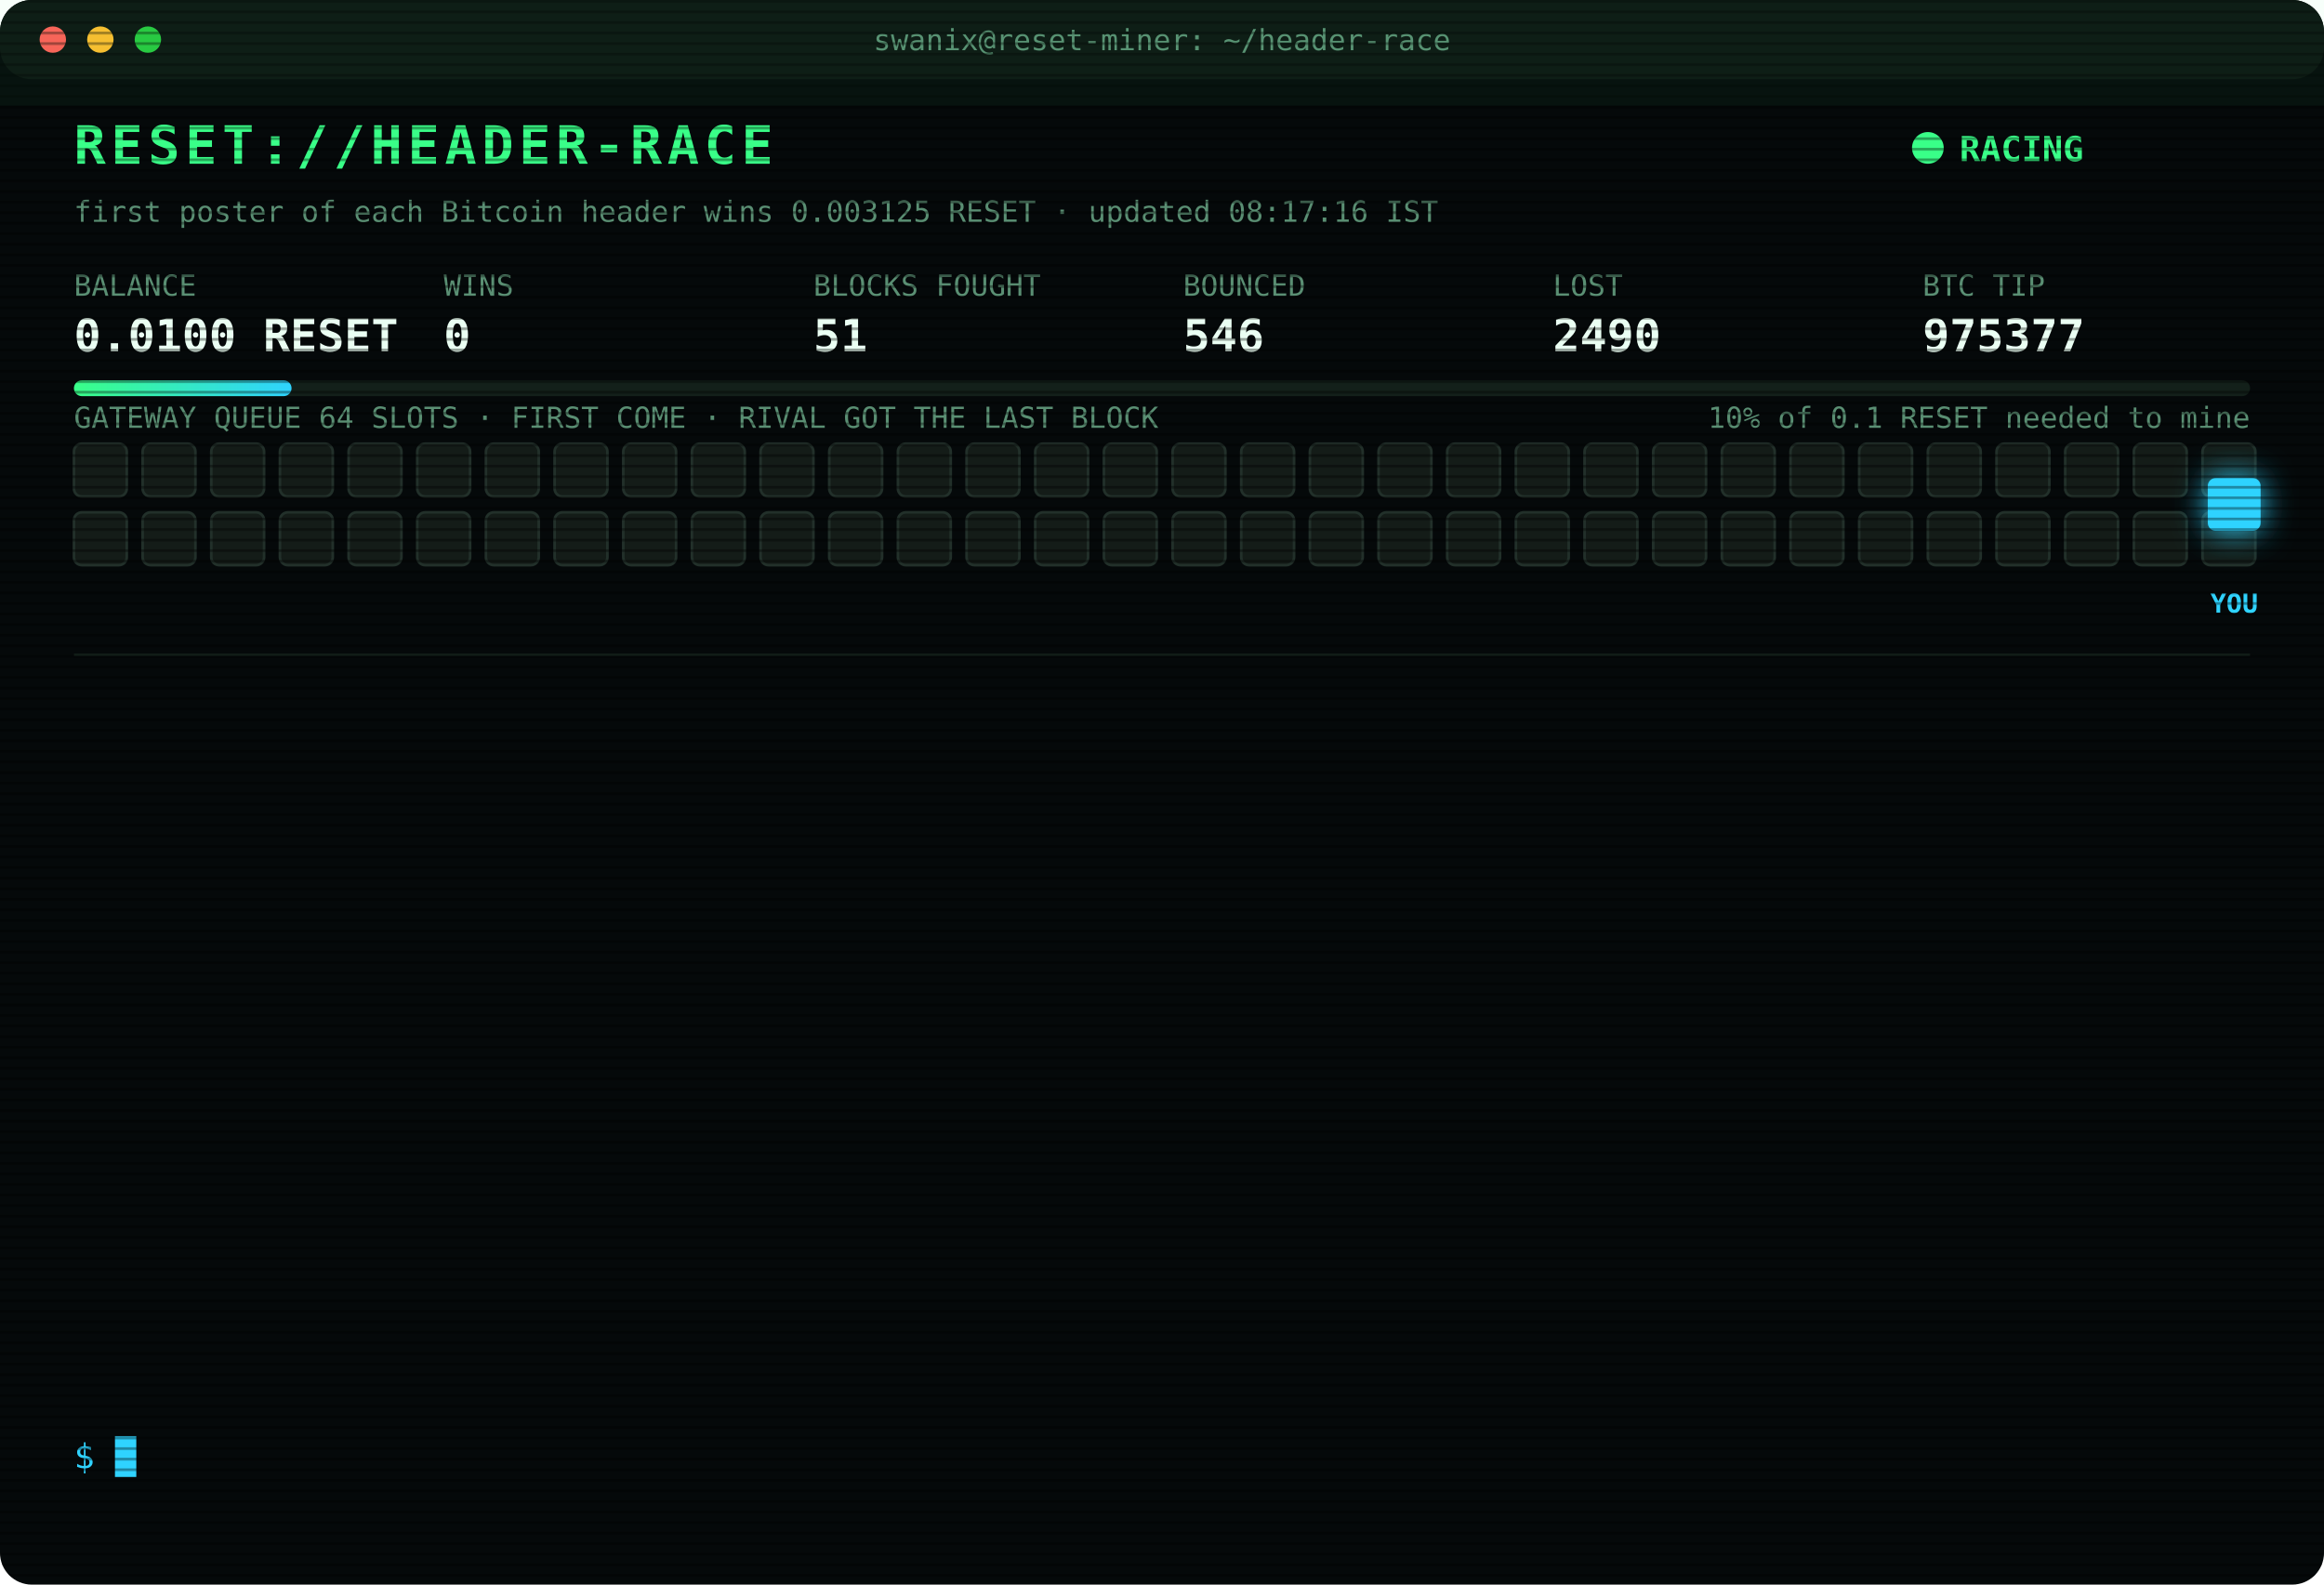
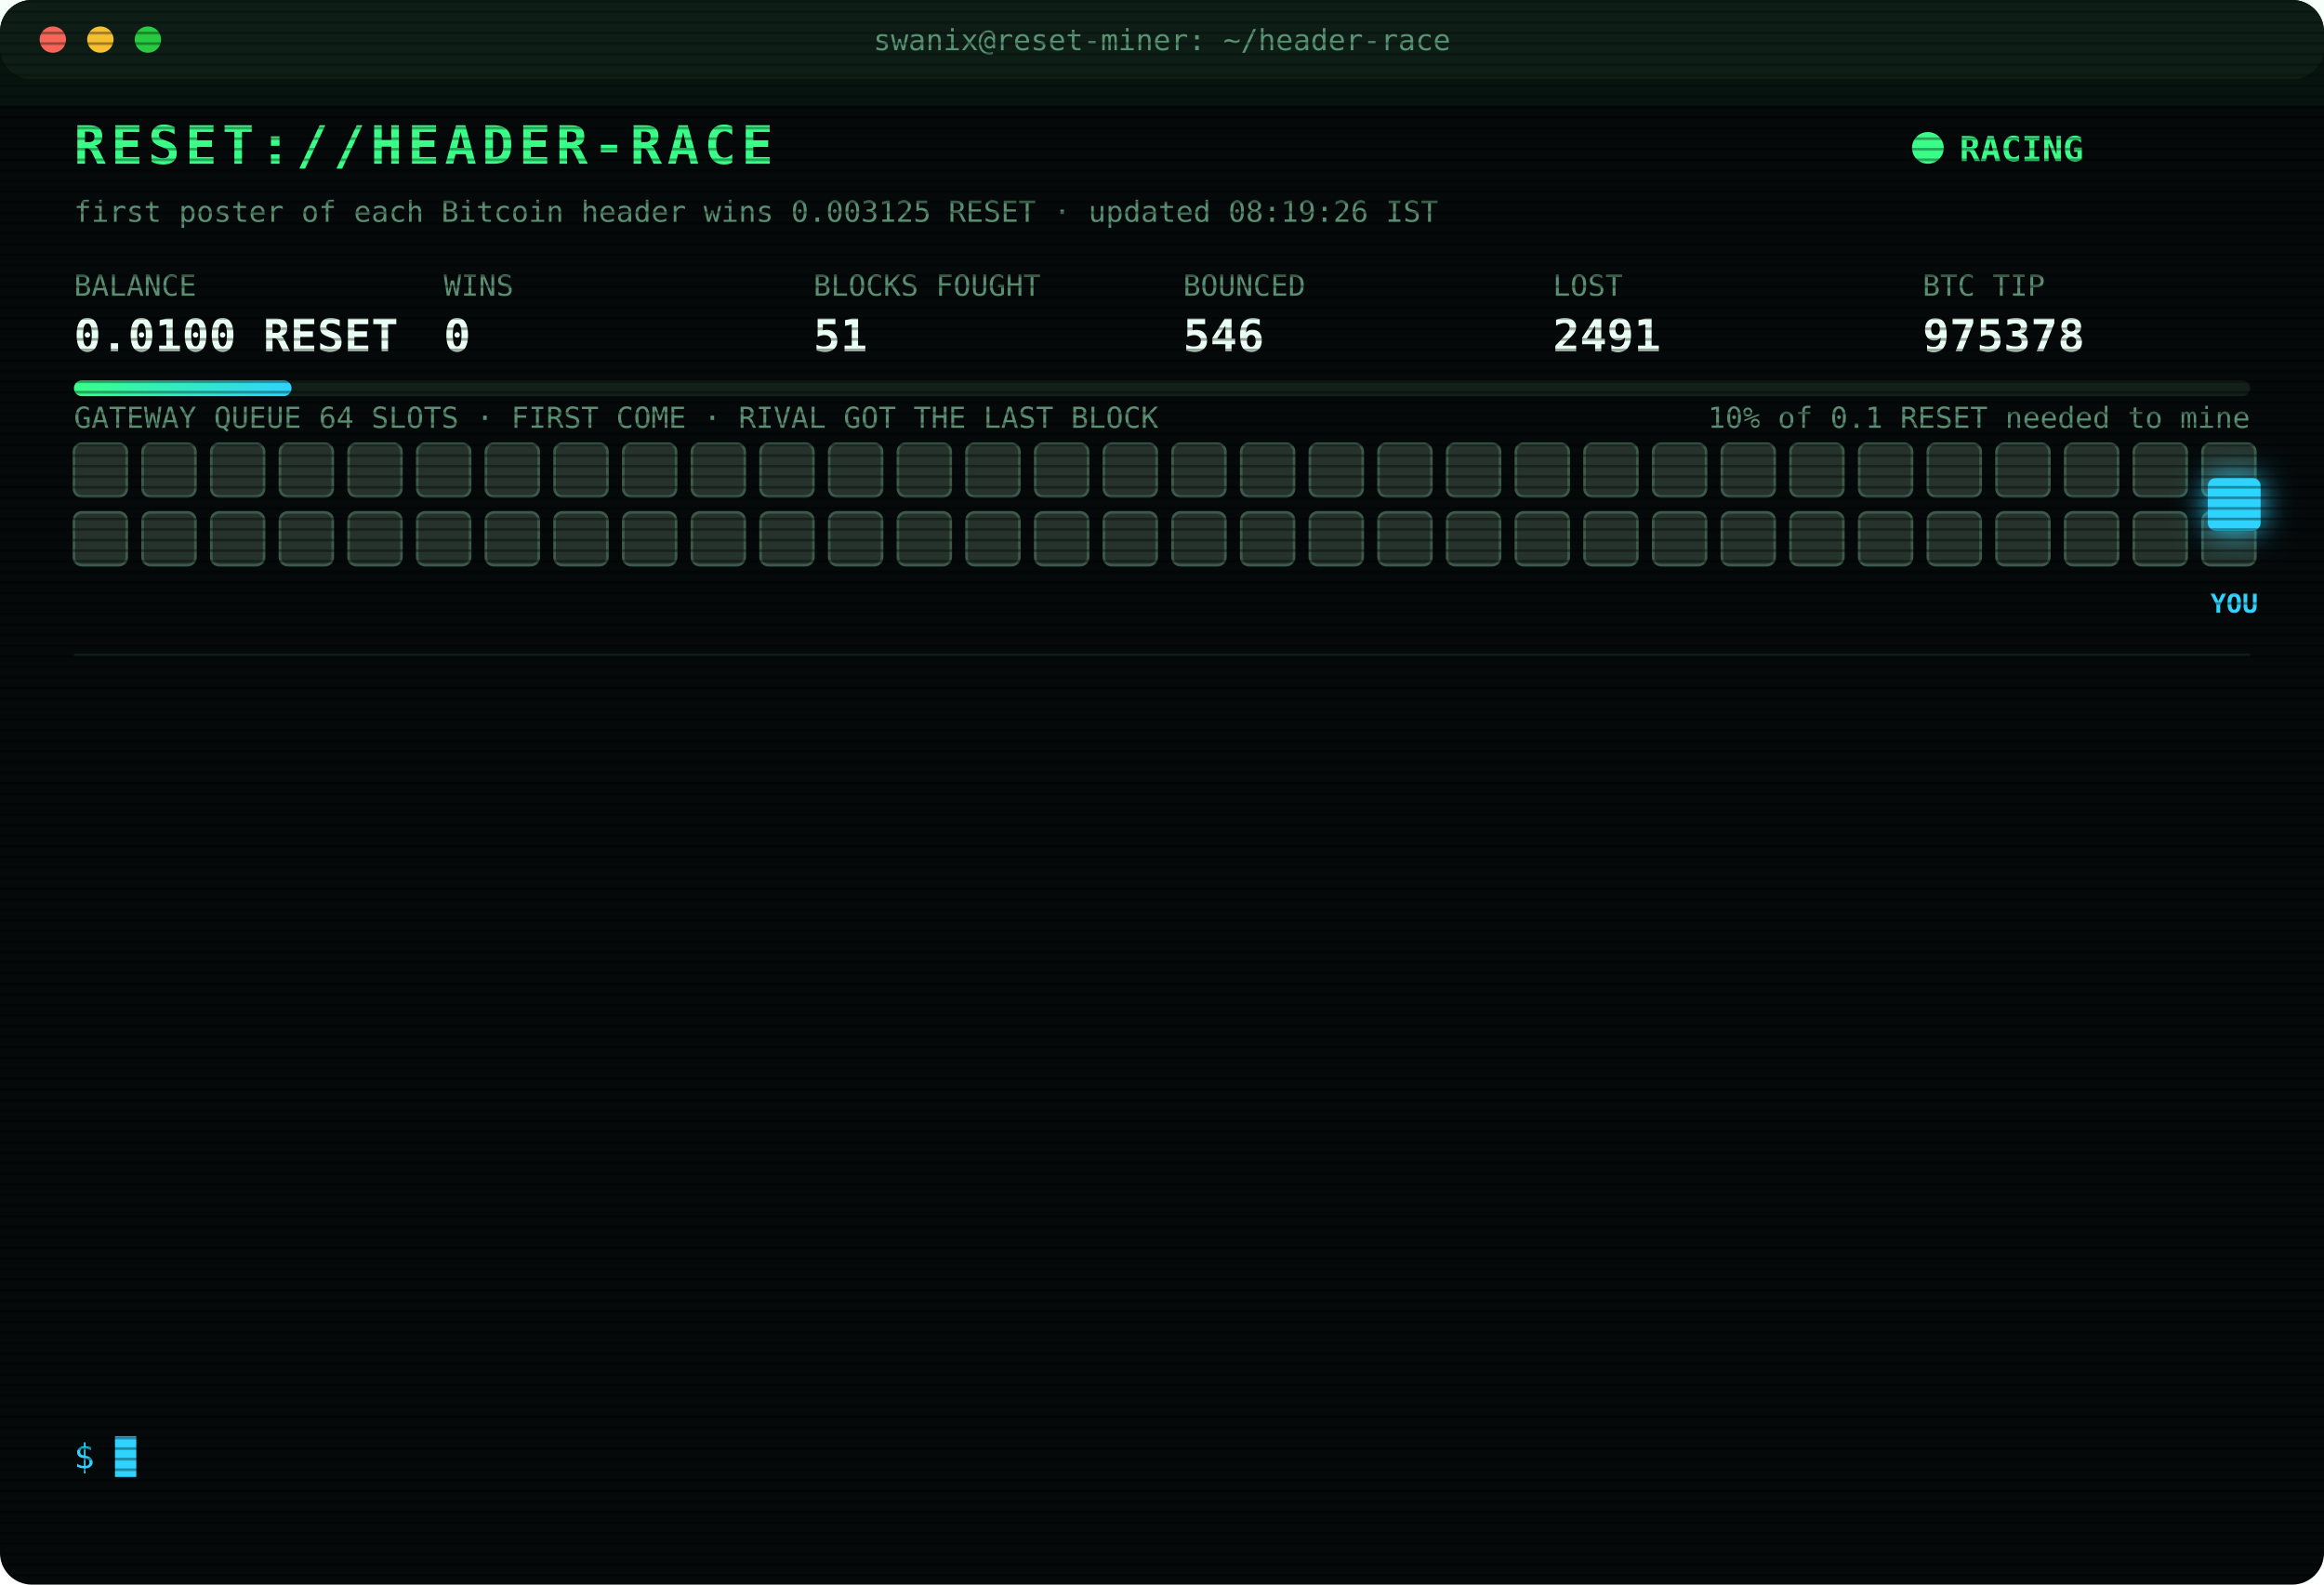
<svg xmlns="http://www.w3.org/2000/svg" width="880" height="600" viewBox="0 0 880 600" font-family="ui-monospace,SFMono-Regular,Menlo,Consolas,monospace">
  <style>
text{font-size:13px;fill:#7CFFB2}
.title{font-size:20px;font-weight:700;fill:#39FF88;letter-spacing:2px;animation:glitch 3s infinite steps(1)}
.sub{fill:#2fd3ff}.k{fill:#5a8f73;font-size:11px}.v{font-size:17px;font-weight:700;fill:#eafff3}
.ts{fill:#3f6b56}.boot{fill:#2fd3ff}.dim{fill:#5a8f73}.bad{fill:#ff4d6d}.warn{fill:#ffd23f}.mag{fill:#ff5cf0}.win{fill:#39FF88;font-weight:700}
.tag{font-size:10px;fill:#2fd3ff;font-weight:700}
.rival{fill:#26332c;stroke:#3c5a49;animation:jam 1.2s infinite alternate}
.idle{fill:#141c18;stroke:#22302a;animation:breathe 4s infinite}
.me{fill:#2fd3ff;filter:drop-shadow(0 0 6px #2fd3ff)}
.hover{animation:nudge 1.1s infinite ease-in-out}.bounce{animation:kick 1.4s infinite}
.ln{opacity:0;animation:in .4s forwards}
.cur{animation:blink 1s infinite steps(1)}
.scan{animation:scan 6s infinite linear}
.led{animation:blink 1.4s infinite}
@keyframes in{from{opacity:0;transform:translateX(-6px)}to{opacity:1;transform:none}}
@keyframes blink{50%{opacity:0}}
@keyframes jam{to{fill:#33463b}}
@keyframes breathe{50%{opacity:.4}}
@keyframes nudge{50%{transform:translateX(-10px)}}
@keyframes kick{0%,100%{transform:none}30%{transform:translateX(-14px)}55%{transform:translateX(10px) translateY(-6px)}}
@keyframes glitch{0%,92%{transform:none}93%{transform:translateX(2px);fill:#ff4d6d}95%{transform:translateX(-2px);fill:#2fd3ff}97%{transform:none}}
@keyframes scan{from{transform:translateY(-40px)}to{transform:translateY(600px)}}
</style>
  <defs>
    <pattern id="sl" width="4" height="4" patternUnits="userSpaceOnUse">
      <rect width="4" height="1" fill="#000" opacity=".35" />
    </pattern>
    <linearGradient id="bar">
      <stop offset="0" stop-color="#39FF88" />
      <stop offset="1" stop-color="#2fd3ff" />
    </linearGradient>
  </defs>
  <rect width="880" height="600" rx="12" fill="#05090a" />
  <rect width="880" height="30" rx="12" fill="#0d1512" />
  <circle cx="20" cy="15" r="5" fill="#ff5f57" />
  <circle cx="38" cy="15" r="5" fill="#febc2e" />
  <circle cx="56" cy="15" r="5" fill="#28c840" />
  <text x="440" y="19" text-anchor="middle" class="k">swanix@reset-miner: ~/header-race</text>
  <text x="28" y="62" class="title">RESET://HEADER-RACE</text>
  <circle class="led" cx="730" cy="56" r="6" fill="#39FF88" />
  <text x="742" y="61" class="win">RACING</text>
-   <text x="28" y="84" class="k">first poster of each Bitcoin header wins 0.003125 RESET · updated 08:17:16 IST</text>
+   <text x="28" y="84" class="k">first poster of each Bitcoin header wins 0.003125 RESET · updated 08:19:26 IST</text>
  <text x="28" y="112" class="k">BALANCE</text>
  <text x="28" y="133" class="v">0.0100 RESET</text>
  <text x="168" y="112" class="k">WINS</text>
  <text x="168" y="133" class="v">0</text>
  <text x="308" y="112" class="k">BLOCKS FOUGHT</text>
  <text x="308" y="133" class="v">51</text>
  <text x="448" y="112" class="k">BOUNCED</text>
  <text x="448" y="133" class="v">546</text>
  <text x="588" y="112" class="k">LOST</text>
-   <text x="588" y="133" class="v">2490</text>
+   <text x="588" y="133" class="v">2491</text>
  <text x="728" y="112" class="k">BTC TIP</text>
-   <text x="728" y="133" class="v">975377</text>
+   <text x="728" y="133" class="v">975378</text>
  <rect x="28" y="144" width="824" height="6" rx="3" fill="#13201a" />
  <rect x="28" y="144" width="82.4" height="6" rx="3" fill="url(#bar)" />
  <text x="852" y="162" text-anchor="end" class="k">10% of 0.1 RESET needed to mine</text>
  <text x="28" y="162" class="k">GATEWAY QUEUE 64 SLOTS · FIRST COME · RIVAL GOT THE LAST BLOCK</text>
-   <rect class="idle" x="28" y="168" width="20" height="20" rx="3" style="animation-delay:0.00s" />
-   <rect class="idle" x="54" y="168" width="20" height="20" rx="3" style="animation-delay:0.05s" />
-   <rect class="idle" x="80" y="168" width="20" height="20" rx="3" style="animation-delay:0.10s" />
-   <rect class="idle" x="106" y="168" width="20" height="20" rx="3" style="animation-delay:0.15s" />
-   <rect class="idle" x="132" y="168" width="20" height="20" rx="3" style="animation-delay:0.20s" />
-   <rect class="idle" x="158" y="168" width="20" height="20" rx="3" style="animation-delay:0.25s" />
-   <rect class="idle" x="184" y="168" width="20" height="20" rx="3" style="animation-delay:0.30s" />
-   <rect class="idle" x="210" y="168" width="20" height="20" rx="3" style="animation-delay:0.35s" />
-   <rect class="idle" x="236" y="168" width="20" height="20" rx="3" style="animation-delay:0.40s" />
-   <rect class="idle" x="262" y="168" width="20" height="20" rx="3" style="animation-delay:0.45s" />
-   <rect class="idle" x="288" y="168" width="20" height="20" rx="3" style="animation-delay:0.50s" />
-   <rect class="idle" x="314" y="168" width="20" height="20" rx="3" style="animation-delay:0.55s" />
-   <rect class="idle" x="340" y="168" width="20" height="20" rx="3" style="animation-delay:0.60s" />
-   <rect class="idle" x="366" y="168" width="20" height="20" rx="3" style="animation-delay:0.65s" />
-   <rect class="idle" x="392" y="168" width="20" height="20" rx="3" style="animation-delay:0.70s" />
-   <rect class="idle" x="418" y="168" width="20" height="20" rx="3" style="animation-delay:0.75s" />
-   <rect class="idle" x="444" y="168" width="20" height="20" rx="3" style="animation-delay:0.80s" />
-   <rect class="idle" x="470" y="168" width="20" height="20" rx="3" style="animation-delay:0.85s" />
-   <rect class="idle" x="496" y="168" width="20" height="20" rx="3" style="animation-delay:0.90s" />
-   <rect class="idle" x="522" y="168" width="20" height="20" rx="3" style="animation-delay:0.95s" />
-   <rect class="idle" x="548" y="168" width="20" height="20" rx="3" style="animation-delay:1.00s" />
-   <rect class="idle" x="574" y="168" width="20" height="20" rx="3" style="animation-delay:1.05s" />
-   <rect class="idle" x="600" y="168" width="20" height="20" rx="3" style="animation-delay:1.10s" />
-   <rect class="idle" x="626" y="168" width="20" height="20" rx="3" style="animation-delay:1.15s" />
-   <rect class="idle" x="652" y="168" width="20" height="20" rx="3" style="animation-delay:1.20s" />
-   <rect class="idle" x="678" y="168" width="20" height="20" rx="3" style="animation-delay:1.25s" />
-   <rect class="idle" x="704" y="168" width="20" height="20" rx="3" style="animation-delay:1.30s" />
-   <rect class="idle" x="730" y="168" width="20" height="20" rx="3" style="animation-delay:1.35s" />
-   <rect class="idle" x="756" y="168" width="20" height="20" rx="3" style="animation-delay:1.40s" />
-   <rect class="idle" x="782" y="168" width="20" height="20" rx="3" style="animation-delay:1.45s" />
-   <rect class="idle" x="808" y="168" width="20" height="20" rx="3" style="animation-delay:1.50s" />
-   <rect class="idle" x="834" y="168" width="20" height="20" rx="3" style="animation-delay:1.55s" />
-   <rect class="idle" x="28" y="194" width="20" height="20" rx="3" style="animation-delay:1.60s" />
-   <rect class="idle" x="54" y="194" width="20" height="20" rx="3" style="animation-delay:1.65s" />
-   <rect class="idle" x="80" y="194" width="20" height="20" rx="3" style="animation-delay:1.70s" />
-   <rect class="idle" x="106" y="194" width="20" height="20" rx="3" style="animation-delay:1.75s" />
-   <rect class="idle" x="132" y="194" width="20" height="20" rx="3" style="animation-delay:1.80s" />
-   <rect class="idle" x="158" y="194" width="20" height="20" rx="3" style="animation-delay:1.85s" />
-   <rect class="idle" x="184" y="194" width="20" height="20" rx="3" style="animation-delay:1.90s" />
-   <rect class="idle" x="210" y="194" width="20" height="20" rx="3" style="animation-delay:1.95s" />
-   <rect class="idle" x="236" y="194" width="20" height="20" rx="3" style="animation-delay:2.00s" />
-   <rect class="idle" x="262" y="194" width="20" height="20" rx="3" style="animation-delay:2.05s" />
-   <rect class="idle" x="288" y="194" width="20" height="20" rx="3" style="animation-delay:2.10s" />
-   <rect class="idle" x="314" y="194" width="20" height="20" rx="3" style="animation-delay:2.15s" />
-   <rect class="idle" x="340" y="194" width="20" height="20" rx="3" style="animation-delay:2.20s" />
-   <rect class="idle" x="366" y="194" width="20" height="20" rx="3" style="animation-delay:2.25s" />
-   <rect class="idle" x="392" y="194" width="20" height="20" rx="3" style="animation-delay:2.30s" />
-   <rect class="idle" x="418" y="194" width="20" height="20" rx="3" style="animation-delay:2.35s" />
-   <rect class="idle" x="444" y="194" width="20" height="20" rx="3" style="animation-delay:2.40s" />
-   <rect class="idle" x="470" y="194" width="20" height="20" rx="3" style="animation-delay:2.45s" />
-   <rect class="idle" x="496" y="194" width="20" height="20" rx="3" style="animation-delay:2.50s" />
-   <rect class="idle" x="522" y="194" width="20" height="20" rx="3" style="animation-delay:2.55s" />
-   <rect class="idle" x="548" y="194" width="20" height="20" rx="3" style="animation-delay:2.60s" />
-   <rect class="idle" x="574" y="194" width="20" height="20" rx="3" style="animation-delay:2.65s" />
-   <rect class="idle" x="600" y="194" width="20" height="20" rx="3" style="animation-delay:2.70s" />
-   <rect class="idle" x="626" y="194" width="20" height="20" rx="3" style="animation-delay:2.75s" />
-   <rect class="idle" x="652" y="194" width="20" height="20" rx="3" style="animation-delay:2.80s" />
-   <rect class="idle" x="678" y="194" width="20" height="20" rx="3" style="animation-delay:2.85s" />
-   <rect class="idle" x="704" y="194" width="20" height="20" rx="3" style="animation-delay:2.90s" />
-   <rect class="idle" x="730" y="194" width="20" height="20" rx="3" style="animation-delay:2.95s" />
-   <rect class="idle" x="756" y="194" width="20" height="20" rx="3" style="animation-delay:3.00s" />
-   <rect class="idle" x="782" y="194" width="20" height="20" rx="3" style="animation-delay:3.05s" />
-   <rect class="idle" x="808" y="194" width="20" height="20" rx="3" style="animation-delay:3.10s" />
-   <rect class="idle" x="834" y="194" width="20" height="20" rx="3" style="animation-delay:3.15s" />
+   <rect class="rival" x="28" y="168" width="20" height="20" rx="3" style="animation-delay:0.00s" />
+   <rect class="rival" x="54" y="168" width="20" height="20" rx="3" style="animation-delay:0.05s" />
+   <rect class="rival" x="80" y="168" width="20" height="20" rx="3" style="animation-delay:0.10s" />
+   <rect class="rival" x="106" y="168" width="20" height="20" rx="3" style="animation-delay:0.15s" />
+   <rect class="rival" x="132" y="168" width="20" height="20" rx="3" style="animation-delay:0.20s" />
+   <rect class="rival" x="158" y="168" width="20" height="20" rx="3" style="animation-delay:0.25s" />
+   <rect class="rival" x="184" y="168" width="20" height="20" rx="3" style="animation-delay:0.30s" />
+   <rect class="rival" x="210" y="168" width="20" height="20" rx="3" style="animation-delay:0.35s" />
+   <rect class="rival" x="236" y="168" width="20" height="20" rx="3" style="animation-delay:0.40s" />
+   <rect class="rival" x="262" y="168" width="20" height="20" rx="3" style="animation-delay:0.45s" />
+   <rect class="rival" x="288" y="168" width="20" height="20" rx="3" style="animation-delay:0.50s" />
+   <rect class="rival" x="314" y="168" width="20" height="20" rx="3" style="animation-delay:0.55s" />
+   <rect class="rival" x="340" y="168" width="20" height="20" rx="3" style="animation-delay:0.60s" />
+   <rect class="rival" x="366" y="168" width="20" height="20" rx="3" style="animation-delay:0.65s" />
+   <rect class="rival" x="392" y="168" width="20" height="20" rx="3" style="animation-delay:0.70s" />
+   <rect class="rival" x="418" y="168" width="20" height="20" rx="3" style="animation-delay:0.75s" />
+   <rect class="rival" x="444" y="168" width="20" height="20" rx="3" style="animation-delay:0.80s" />
+   <rect class="rival" x="470" y="168" width="20" height="20" rx="3" style="animation-delay:0.85s" />
+   <rect class="rival" x="496" y="168" width="20" height="20" rx="3" style="animation-delay:0.90s" />
+   <rect class="rival" x="522" y="168" width="20" height="20" rx="3" style="animation-delay:0.95s" />
+   <rect class="rival" x="548" y="168" width="20" height="20" rx="3" style="animation-delay:1.00s" />
+   <rect class="rival" x="574" y="168" width="20" height="20" rx="3" style="animation-delay:1.05s" />
+   <rect class="rival" x="600" y="168" width="20" height="20" rx="3" style="animation-delay:1.10s" />
+   <rect class="rival" x="626" y="168" width="20" height="20" rx="3" style="animation-delay:1.15s" />
+   <rect class="rival" x="652" y="168" width="20" height="20" rx="3" style="animation-delay:1.20s" />
+   <rect class="rival" x="678" y="168" width="20" height="20" rx="3" style="animation-delay:1.25s" />
+   <rect class="rival" x="704" y="168" width="20" height="20" rx="3" style="animation-delay:1.30s" />
+   <rect class="rival" x="730" y="168" width="20" height="20" rx="3" style="animation-delay:1.35s" />
+   <rect class="rival" x="756" y="168" width="20" height="20" rx="3" style="animation-delay:1.40s" />
+   <rect class="rival" x="782" y="168" width="20" height="20" rx="3" style="animation-delay:1.45s" />
+   <rect class="rival" x="808" y="168" width="20" height="20" rx="3" style="animation-delay:1.50s" />
+   <rect class="rival" x="834" y="168" width="20" height="20" rx="3" style="animation-delay:1.55s" />
+   <rect class="rival" x="28" y="194" width="20" height="20" rx="3" style="animation-delay:1.60s" />
+   <rect class="rival" x="54" y="194" width="20" height="20" rx="3" style="animation-delay:1.65s" />
+   <rect class="rival" x="80" y="194" width="20" height="20" rx="3" style="animation-delay:1.70s" />
+   <rect class="rival" x="106" y="194" width="20" height="20" rx="3" style="animation-delay:1.75s" />
+   <rect class="rival" x="132" y="194" width="20" height="20" rx="3" style="animation-delay:1.80s" />
+   <rect class="rival" x="158" y="194" width="20" height="20" rx="3" style="animation-delay:1.85s" />
+   <rect class="rival" x="184" y="194" width="20" height="20" rx="3" style="animation-delay:1.90s" />
+   <rect class="rival" x="210" y="194" width="20" height="20" rx="3" style="animation-delay:1.95s" />
+   <rect class="rival" x="236" y="194" width="20" height="20" rx="3" style="animation-delay:2.00s" />
+   <rect class="rival" x="262" y="194" width="20" height="20" rx="3" style="animation-delay:2.05s" />
+   <rect class="rival" x="288" y="194" width="20" height="20" rx="3" style="animation-delay:2.10s" />
+   <rect class="rival" x="314" y="194" width="20" height="20" rx="3" style="animation-delay:2.15s" />
+   <rect class="rival" x="340" y="194" width="20" height="20" rx="3" style="animation-delay:2.20s" />
+   <rect class="rival" x="366" y="194" width="20" height="20" rx="3" style="animation-delay:2.25s" />
+   <rect class="rival" x="392" y="194" width="20" height="20" rx="3" style="animation-delay:2.30s" />
+   <rect class="rival" x="418" y="194" width="20" height="20" rx="3" style="animation-delay:2.35s" />
+   <rect class="rival" x="444" y="194" width="20" height="20" rx="3" style="animation-delay:2.40s" />
+   <rect class="rival" x="470" y="194" width="20" height="20" rx="3" style="animation-delay:2.45s" />
+   <rect class="rival" x="496" y="194" width="20" height="20" rx="3" style="animation-delay:2.50s" />
+   <rect class="rival" x="522" y="194" width="20" height="20" rx="3" style="animation-delay:2.55s" />
+   <rect class="rival" x="548" y="194" width="20" height="20" rx="3" style="animation-delay:2.60s" />
+   <rect class="rival" x="574" y="194" width="20" height="20" rx="3" style="animation-delay:2.65s" />
+   <rect class="rival" x="600" y="194" width="20" height="20" rx="3" style="animation-delay:2.70s" />
+   <rect class="rival" x="626" y="194" width="20" height="20" rx="3" style="animation-delay:2.75s" />
+   <rect class="rival" x="652" y="194" width="20" height="20" rx="3" style="animation-delay:2.80s" />
+   <rect class="rival" x="678" y="194" width="20" height="20" rx="3" style="animation-delay:2.85s" />
+   <rect class="rival" x="704" y="194" width="20" height="20" rx="3" style="animation-delay:2.90s" />
+   <rect class="rival" x="730" y="194" width="20" height="20" rx="3" style="animation-delay:2.95s" />
+   <rect class="rival" x="756" y="194" width="20" height="20" rx="3" style="animation-delay:3.00s" />
+   <rect class="rival" x="782" y="194" width="20" height="20" rx="3" style="animation-delay:3.05s" />
+   <rect class="rival" x="808" y="194" width="20" height="20" rx="3" style="animation-delay:3.10s" />
+   <rect class="rival" x="834" y="194" width="20" height="20" rx="3" style="animation-delay:3.15s" />
  <g class="hover">
    <rect class="me" x="836" y="181" width="20" height="20" rx="3" />
    <text class="tag" x="846" y="232" text-anchor="middle">YOU</text>
  </g>
  <line x1="28" x2="852" y1="248" y2="248" stroke="#13201a" />
  <g class="ln" style="animation-delay:0.40s">
-     <text x="28" y="270" class="ts">06:07:39</text>
-     <text x="104" y="270" class="bad">[LOST] #975364 taken by a rival miner</text>
+     <text x="28" y="270" class="ts">06:48:41</text>
+     <text x="104" y="270" class="bad">[LOST] #975365 taken by a rival miner</text>
  </g>
  <g class="ln" style="animation-delay:0.65s">
-     <text x="28" y="292" class="ts">06:48:41</text>
-     <text x="104" y="292" class="bad">[LOST] #975365 taken by a rival miner</text>
+     <text x="28" y="292" class="ts">06:49:33</text>
+     <text x="104" y="292" class="bad">[LOST] #975366 taken by a rival miner</text>
  </g>
  <g class="ln" style="animation-delay:0.90s">
-     <text x="28" y="314" class="ts">06:49:33</text>
-     <text x="104" y="314" class="bad">[LOST] #975366 taken by a rival miner</text>
+     <text x="28" y="314" class="ts">06:52:49</text>
+     <text x="104" y="314" class="bad">[LOST] #975367 taken by a rival miner</text>
  </g>
  <g class="ln" style="animation-delay:1.15s">
-     <text x="28" y="336" class="ts">06:52:49</text>
-     <text x="104" y="336" class="bad">[LOST] #975367 taken by a rival miner</text>
+     <text x="28" y="336" class="ts">07:07:07</text>
+     <text x="104" y="336" class="bad">[LOST] #975368 taken by a rival miner</text>
  </g>
  <g class="ln" style="animation-delay:1.40s">
-     <text x="28" y="358" class="ts">07:07:07</text>
-     <text x="104" y="358" class="bad">[LOST] #975368 taken by a rival miner</text>
+     <text x="28" y="358" class="ts">07:07:58</text>
+     <text x="104" y="358" class="bad">[LOST] #975369 taken by a rival miner</text>
  </g>
  <g class="ln" style="animation-delay:1.65s">
-     <text x="28" y="380" class="ts">07:07:58</text>
-     <text x="104" y="380" class="bad">[LOST] #975369 taken by a rival miner</text>
+     <text x="28" y="380" class="ts">07:19:38</text>
+     <text x="104" y="380" class="bad">[LOST] #975370 taken by a rival miner</text>
  </g>
  <g class="ln" style="animation-delay:1.90s">
-     <text x="28" y="402" class="ts">07:19:38</text>
-     <text x="104" y="402" class="bad">[LOST] #975370 taken by a rival miner</text>
+     <text x="28" y="402" class="ts">07:26:29</text>
+     <text x="104" y="402" class="bad">[LOST] #975371 taken by a rival miner</text>
  </g>
  <g class="ln" style="animation-delay:2.15s">
-     <text x="28" y="424" class="ts">07:26:29</text>
-     <text x="104" y="424" class="bad">[LOST] #975371 taken by a rival miner</text>
+     <text x="28" y="424" class="ts">07:32:28</text>
+     <text x="104" y="424" class="bad">[LOST] #975372 taken by a rival miner</text>
  </g>
  <g class="ln" style="animation-delay:2.40s">
-     <text x="28" y="446" class="ts">07:32:28</text>
-     <text x="104" y="446" class="bad">[LOST] #975372 taken by a rival miner</text>
+     <text x="28" y="446" class="ts">07:37:59</text>
+     <text x="104" y="446" class="bad">[LOST] #975373 taken by a rival miner</text>
  </g>
  <g class="ln" style="animation-delay:2.65s">
-     <text x="28" y="468" class="ts">07:37:59</text>
-     <text x="104" y="468" class="bad">[LOST] #975373 taken by a rival miner</text>
+     <text x="28" y="468" class="ts">07:47:02</text>
+     <text x="104" y="468" class="bad">[LOST] #975374 taken by a rival miner</text>
  </g>
  <g class="ln" style="animation-delay:2.90s">
-     <text x="28" y="490" class="ts">07:47:02</text>
-     <text x="104" y="490" class="bad">[LOST] #975374 taken by a rival miner</text>
+     <text x="28" y="490" class="ts">07:51:14</text>
+     <text x="104" y="490" class="bad">[LOST] #975375 taken by a rival miner</text>
  </g>
  <g class="ln" style="animation-delay:3.15s">
-     <text x="28" y="512" class="ts">07:51:14</text>
-     <text x="104" y="512" class="bad">[LOST] #975375 taken by a rival miner</text>
+     <text x="28" y="512" class="ts">08:17:16</text>
+     <text x="104" y="512" class="bad">[LOST] #975377 taken by a rival miner</text>
  </g>
  <g class="ln" style="animation-delay:3.40s">
-     <text x="28" y="534" class="ts">08:17:16</text>
-     <text x="104" y="534" class="bad">[LOST] #975377 taken by a rival miner</text>
+     <text x="28" y="534" class="ts">08:19:26</text>
+     <text x="104" y="534" class="bad">[LOST] #975378 taken by a rival miner</text>
  </g>
  <text x="28" y="556" class="sub">$ <tspan class="cur">█</tspan>
  </text>
  <rect width="880" height="600" rx="12" fill="url(#sl)" pointer-events="none" />
  <rect class="scan" width="880" height="40" fill="#39FF88" opacity=".04" />
</svg>
